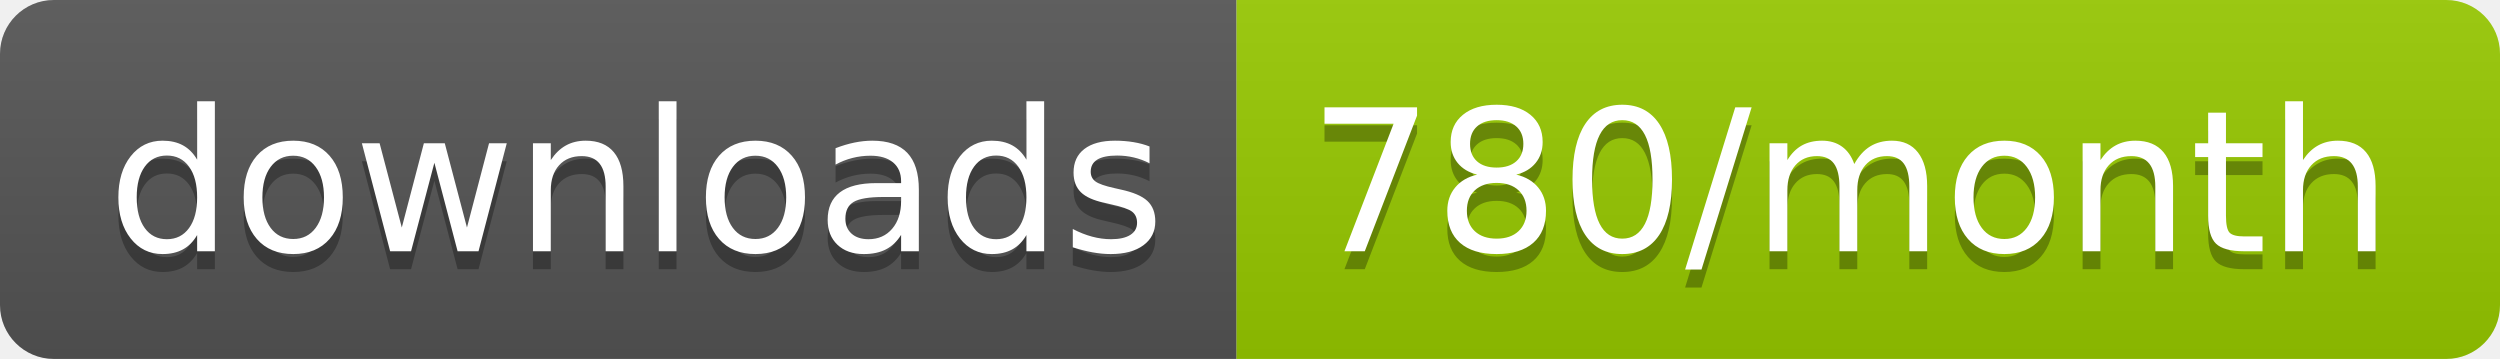
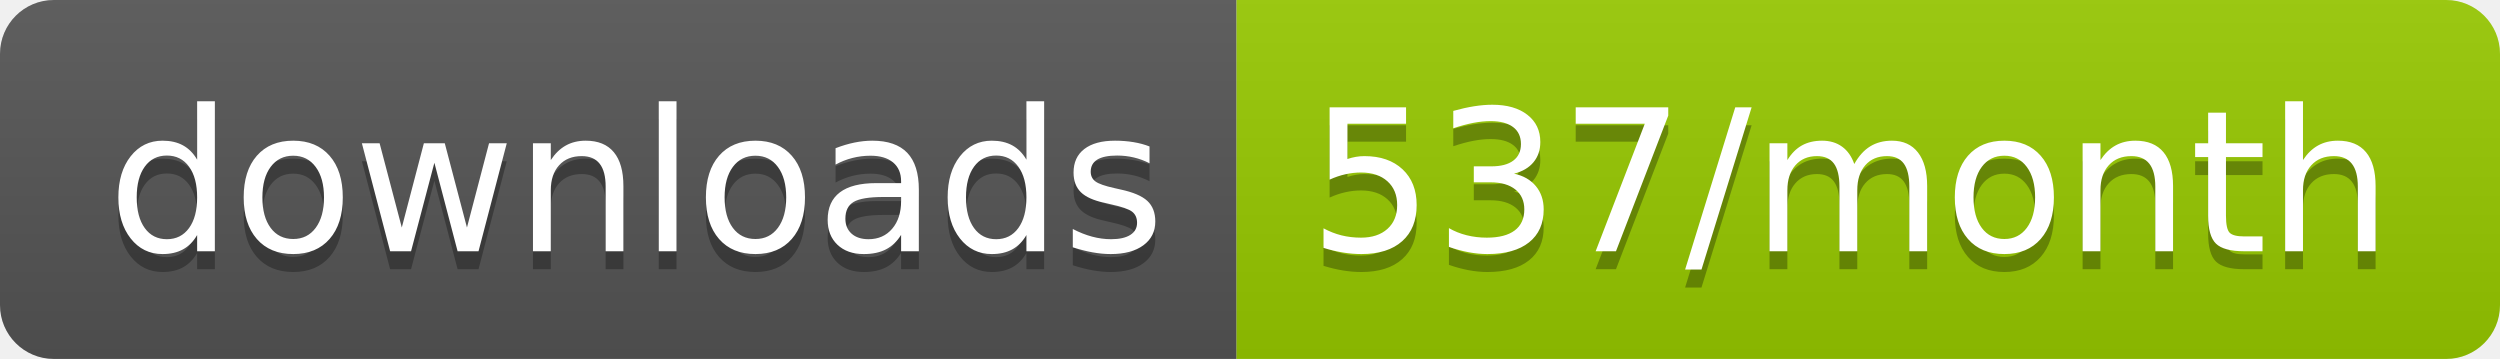
<svg xmlns="http://www.w3.org/2000/svg" width="139.3" height="20">
  <linearGradient id="smooth" x2="0" y2="100%">
    <stop offset="0" stop-color="#bbb" stop-opacity=".1" />
    <stop offset="1" stop-opacity=".1" />
  </linearGradient>
  <clipPath id="round">
    <rect width="139.3" height="20" rx="3" fill="#fff" />
  </clipPath>
  <g clip-path="url(#round)">
    <rect width="68.9" height="20" fill="#555" />
    <rect x="68.9" width="70.4" height="20" fill="#97CA00" />
    <rect width="139.3" height="20" fill="url(#smooth)" />
  </g>
  <g fill="#fff" text-anchor="middle" font-family="DejaVu Sans,Verdana,Geneva,sans-serif" font-size="110">
    <text x="354.5" y="150" fill="#010101" fill-opacity=".3" transform="scale(0.1)" textLength="589.0" lengthAdjust="spacing">downloads</text>
    <text x="354.5" y="140" transform="scale(0.1)" textLength="589.0" lengthAdjust="spacing">downloads</text>
-     <text x="1031.0" y="150" fill="#010101" fill-opacity=".3" transform="scale(0.1)" textLength="604.0" lengthAdjust="spacing">780/month</text>
-     <text x="1031.0" y="140" transform="scale(0.1)" textLength="604.0" lengthAdjust="spacing">780/month</text>
+     <text x="1031.0" y="150" fill="#010101" fill-opacity=".3" transform="scale(0.1)" textLength="604.0" lengthAdjust="spacing">537/month</text>
+     <text x="1031.0" y="140" transform="scale(0.1)" textLength="604.0" lengthAdjust="spacing">537/month</text>
  </g>
</svg>
